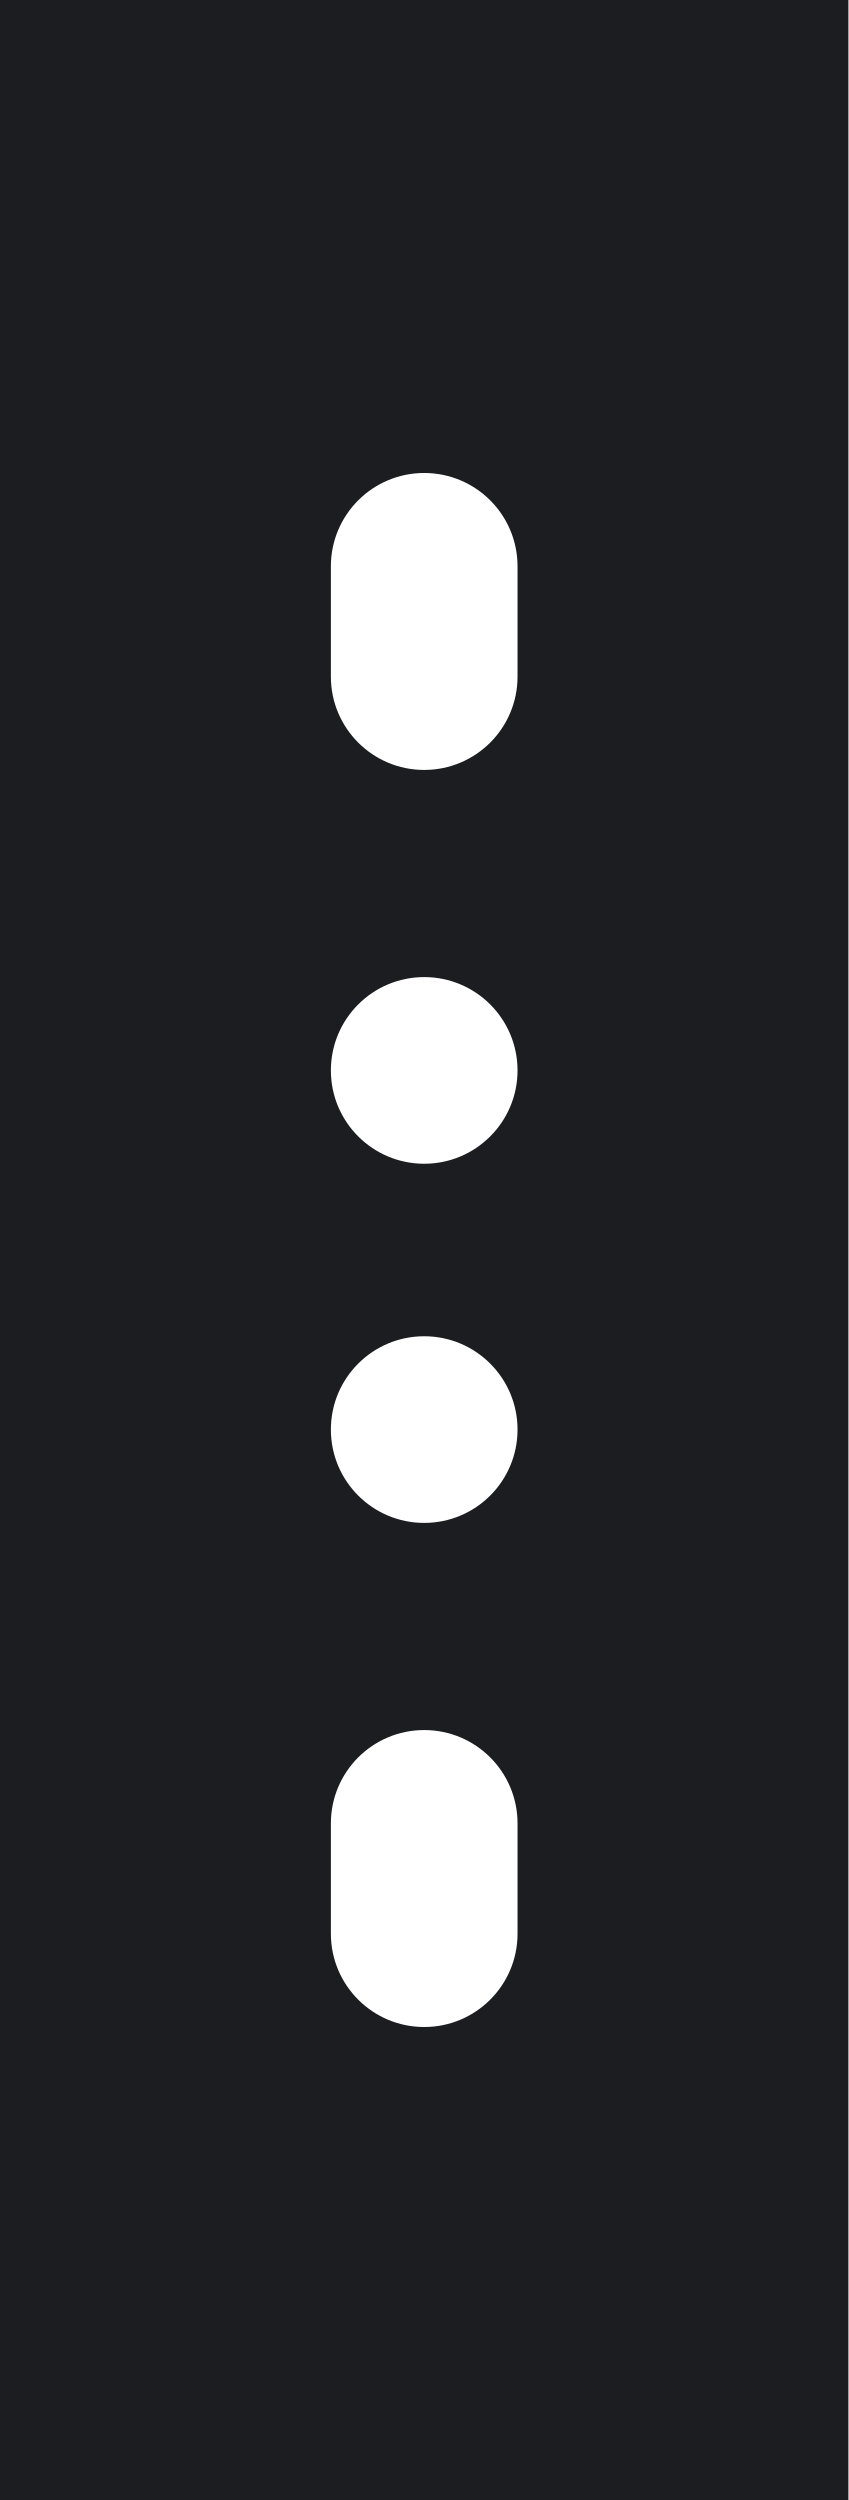
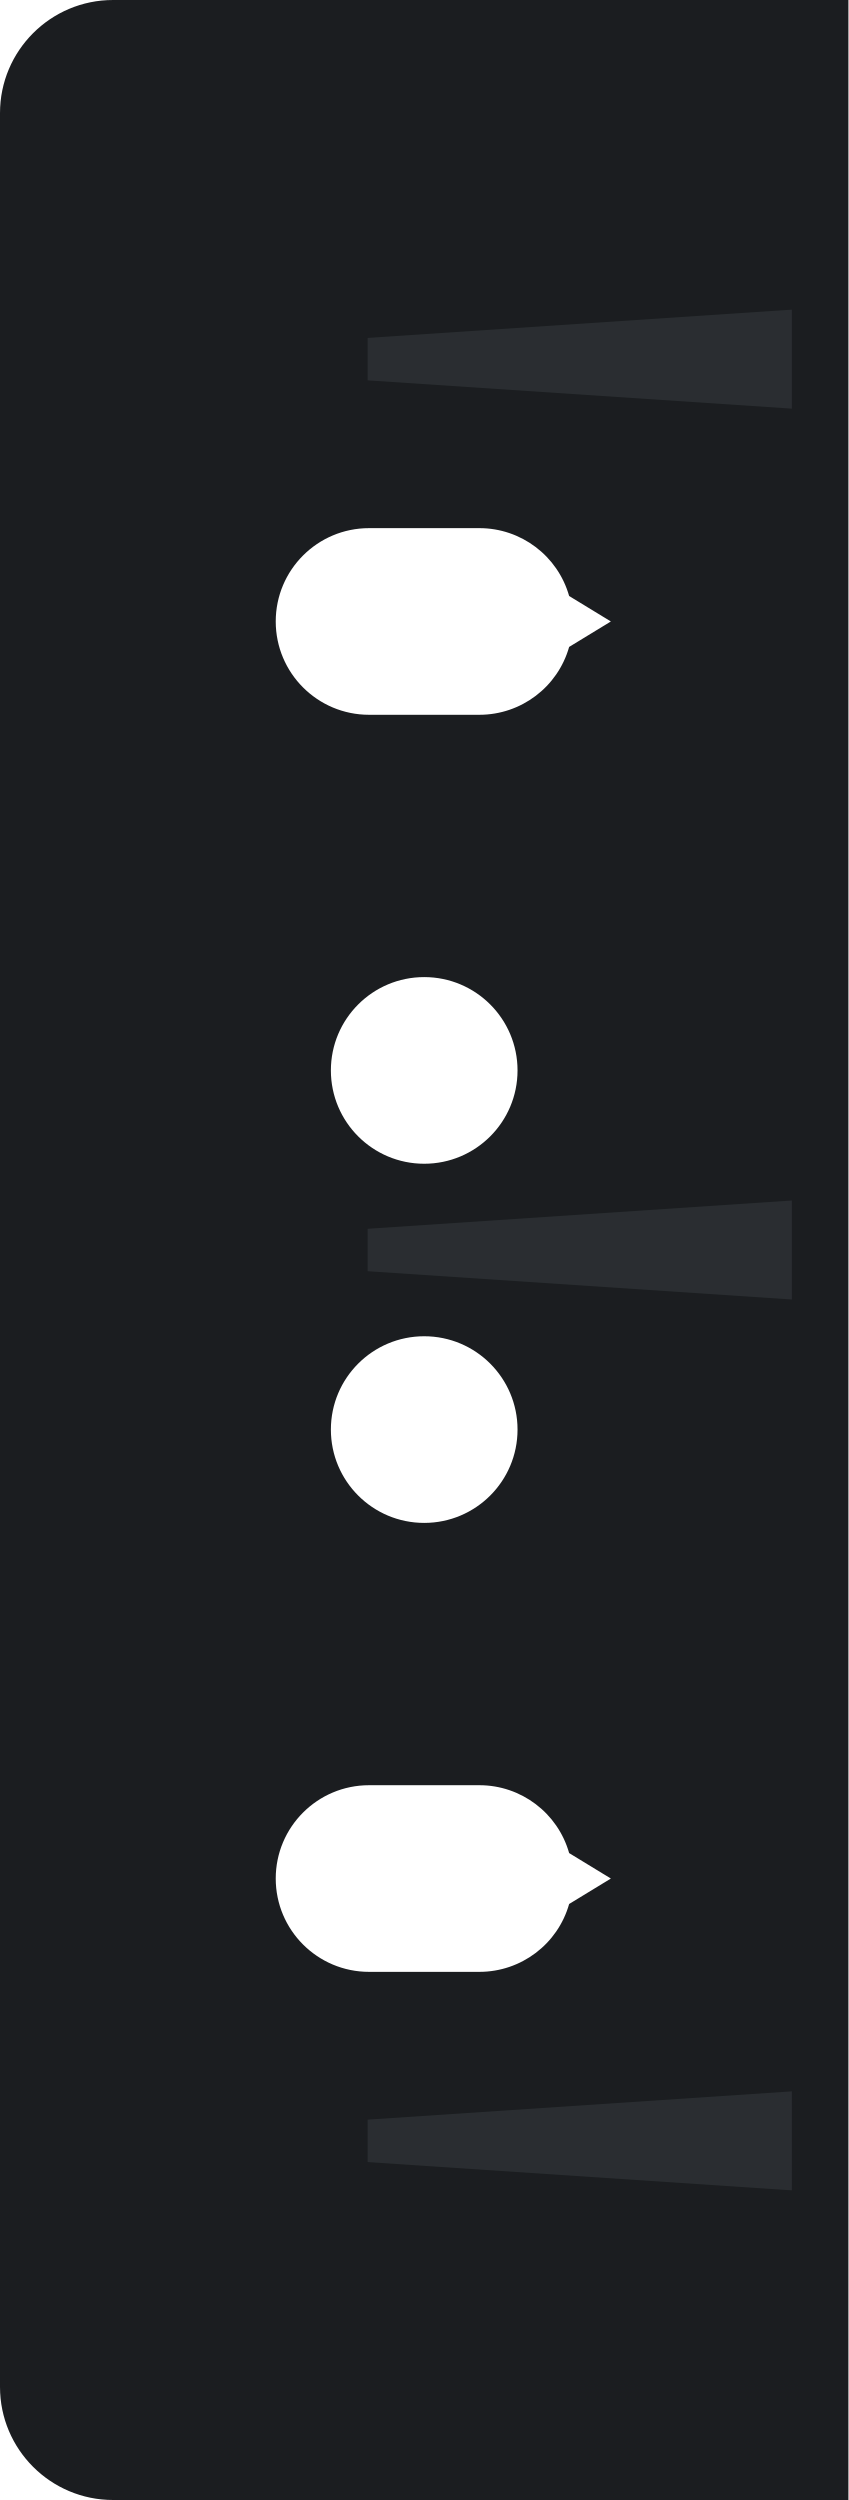
<svg xmlns="http://www.w3.org/2000/svg" width="30mm" height="88.4mm" viewBox="0 0 30 88.4">
-   <path id="floor" fill="#1b1d20" fill-rule="evenodd" d="M 0 0 H 30 V 88.4 H 0 Z     M 11.7 20.025 A 3.3 3.3 0 0 1 18.3 20.025 V 23.925 A 3.3 3.3 0 0 1 11.7 23.925 Z     M 11.7 37.85 a 3.3 3.3 0 1 0 6.6 0 a 3.3 3.3 0 1 0 -6.6 0 Z     M 11.7 50.55 a 3.3 3.3 0 1 0 6.6 0 a 3.3 3.3 0 1 0 -6.6 0 Z     M 11.7 64.475 A 3.3 3.3 0 0 1 18.3 64.475 V 68.375 A 3.3 3.3 0 0 1 11.7 68.375 Z" />
+   <path id="floor" fill="#1b1d20" fill-rule="evenodd" d="M 4 0 H 30 V 88.4 H 4 A 4 4 0 0 1 0 84.4 V 4 A 4 4 0 0 1 4 0 Z     M 13.05 18.675 H 16.95 A 3.3 3.3 0 0 1 20.125 21.075 L 21.6 21.975 L 20.125 22.875 A 3.3 3.3 0 0 1 16.95 25.275 H 13.05 A 3.3 3.3 0 0 1 13.05 18.675 Z     M 11.7 37.85 a 3.3 3.3 0 1 0 6.6 0 a 3.3 3.3 0 1 0 -6.6 0 Z     M 11.7 50.55 a 3.3 3.3 0 1 0 6.6 0 a 3.3 3.3 0 1 0 -6.6 0 Z     M 13.05 63.125 H 16.95 A 3.3 3.3 0 0 1 20.125 65.525 L 21.6 66.425 L 20.125 67.325 A 3.3 3.3 0 0 1 16.95 69.725 H 13.05 A 3.3 3.3 0 0 1 13.05 63.125 Z" />
+   <path id="gusset-1" fill="#2a2d31" d="M 28 10.95 L 13 11.95 V 13.45 L 28 14.45 Z" />
+   <path id="gusset-2" fill="#2a2d31" d="M 28 42.45 L 13 43.45 V 44.95 L 28 45.95 Z" />
+   <path id="gusset-3" fill="#2a2d31" d="M 28 73.95 L 13 74.95 V 76.45 L 28 77.45 Z" />
</svg>
